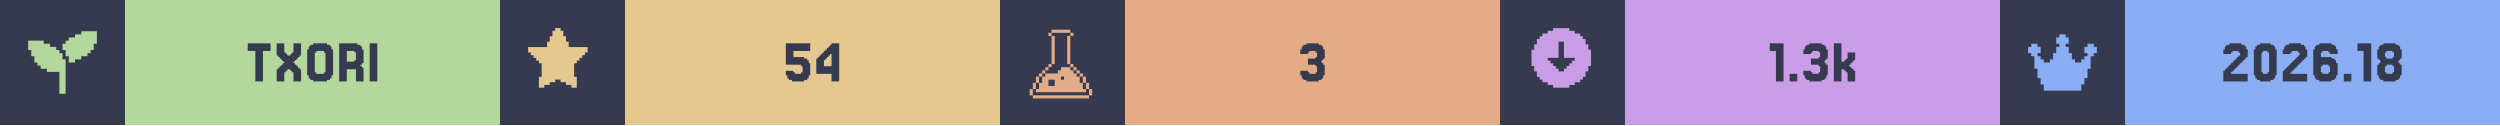
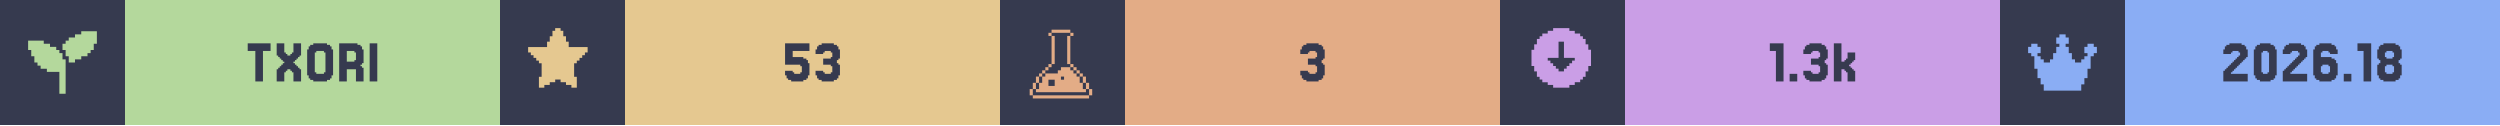
<svg xmlns="http://www.w3.org/2000/svg" width="1200" viewBox="0 0 200 10">
  <g>
    <rect width="200" height="10" fill="#363a4f" />
    <g class="badge" transform="translate(0 0)">
      <path transform="translate(2 2) scale(0.25)" fill="#b4d89c" d="M 18 2 L 18 3 L 16 3 L 16 4 L 14 4 L 14 5 L 13 5 L 13 6 L 12 6 L 12 8 L 13 8 L 13 10 L 14 10 L 14 12 L 16 12 L 16 11 L 18 11 L 18 10 L 20 10 L 20 9 L 21 9 L 21 8 L 22 8 L 22 6 L 23 6 L 23 2 L 18 2 z M 1 5 L 1 8 L 2 8 L 2 10 L 3 10 L 3 12 L 4 12 L 4 13 L 5 13 L 5 14 L 7 14 L 7 15 L 11 15 L 11 22 L 13 22 L 13 11 L 12 11 L 12 9 L 11 9 L 11 8 L 10 8 L 10 7 L 8 7 L 8 6 L 6 6 L 6 5 L 1 5 z" />
      <rect fill="#b4d89c" width="30" height="10" x="10" y="0" />
      <path fill="#363a4f" d="M21.646 3.467V4.077H21.037V6.516H20.427V4.077H19.817V3.467Z M22.256 5.541V5.419H22.378V5.297H22.5V5.175H22.622V5.053H22.744V4.931H22.622V4.809H22.5V4.687H22.378V4.565H22.256V4.443H22.134V3.467H22.744V4.199H22.866V4.321H22.988V4.443H23.232V4.321H23.354V4.199H23.476V3.467H24.085V4.443H23.963V4.565H23.841V4.687H23.72V4.809H23.598V4.931H23.476V5.053H23.598V5.175H23.72V5.297H23.841V5.419H23.963V5.541H24.085V6.516H23.476V5.785H23.354V5.663H23.232V5.541H22.988V5.663H22.866V5.785H22.744V6.516H22.134V5.541Z M26.524 6.029V6.272H26.402V6.394H26.159V6.516H25.061V6.394H24.817V6.272H24.695V6.029H24.573V3.955H24.695V3.711H24.817V3.589H25.061V3.467H26.159V3.589H26.402V3.711H26.524V3.955H26.646V6.029ZM25.305 5.785V5.907H25.915V5.785H26.037V4.199H25.915V4.077H25.305V4.199H25.183V5.785Z M28.354 4.199V4.077H27.744V4.931H28.354V4.809H28.476V4.199ZM28.963 5.419H29.085V6.516H28.476V5.541H27.744V6.516H27.134V3.467H28.598V3.589H28.841V3.711H28.963V3.955H29.085V5.053H28.963V5.175H28.841V5.297H28.963Z M30.183 3.467V6.516H29.573V3.467Z" />
    </g>
    <g class="badge" transform="translate(40 0)">
      <path transform="" fill="#e5c890" d="M5.929 6.145h.216v.866h-.433v-.217H5.28v-.216h-.432v-.216h-.433v.216H3.98v.216h-.433v.217h-.433v-.866h.217V5.063h-.217v-.216H2.9V4.63h-.217v-.216h-.216v-.217H2.25v-.432h1.515v-.433h.216v-.433h.216v-.433h.217V2.25h.433v.216h.216v.433h.216v.433h.217v.433H7.01v.432h-.217v.217h-.216v.216h-.216v.217h-.217v.216H5.93z" />
      <rect fill="#e5c890" width="30" height="10" x="10" y="0" />
-       <path fill="#363a4f" d="M23.476 5.663V5.785H23.598V5.907H24.085V5.785H24.207V5.297H24.085V5.175H22.866V3.467H24.817V4.077H23.476V4.565H24.329V4.687H24.573V4.809H24.695V5.053H24.817V6.029H24.695V6.272H24.573V6.394H24.329V6.516H23.354V6.394H23.11V6.272H22.988V6.029H22.866V5.663Z M25.915 4.199V4.077H26.037V3.955H26.159V3.833H26.28V3.711H26.402V3.589H26.524V3.467H27.134V6.516H26.524V5.907H25.305V4.687H25.427V4.565H25.549V4.443H25.671V4.321H25.793V4.199ZM26.159 4.565V4.687H26.037V4.809H25.915V5.297H26.524V4.321H26.402V4.443H26.28V4.565Z" />
+       <path fill="#363a4f" d="M23.415 5.663V5.785H23.537V5.907H24.024V5.785H24.146V5.297H24.024V5.175H22.805V3.467H24.756V4.077H23.415V4.565H24.268V4.687H24.512V4.809H24.634V5.053H24.756V6.029H24.634V6.272H24.512V6.394H24.268V6.516H23.293V6.394H23.049V6.272H22.927V6.029H22.805V5.663Z M25.854 5.663V5.785H25.976V5.907H26.463V5.785H26.585V5.297H26.463V5.175H25.854V4.687H26.463V4.565H26.585V4.199H26.463V4.077H25.976V4.199H25.854V4.321H25.244V3.955H25.366V3.711H25.488V3.589H25.732V3.467H26.707V3.589H26.951V3.711H27.073V3.955H27.195V4.687H27.073V4.809H26.951V5.053H27.073V5.175H27.195V6.029H27.073V6.272H26.951V6.394H26.707V6.516H25.732V6.394H25.488V6.272H25.366V6.029H25.244V5.663Z" />
    </g>
    <g class="badge" transform="translate(80 0)">
      <path transform="translate(2 2) scale(0.25)" fill="#e3ac86" d="M 8.502 1.5 L 8.502 2.5 L 14.504 2.5 L 14.504 1.5 L 8.502 1.5 z M 14.504 2.5 L 14.504 3.5 L 15.504 3.5 L 15.504 2.5 L 14.504 2.5 z M 14.504 3.5 L 13.502 3.5 L 13.502 12.502 L 14.504 12.502 L 14.504 3.5 z M 14.504 12.502 L 14.504 13.502 L 15.504 13.502 L 15.504 12.502 L 14.504 12.502 z M 15.504 13.502 L 15.504 14.504 L 16.504 14.504 L 16.504 15.504 L 17.504 15.504 L 17.504 16.504 L 18.504 16.504 L 18.504 15.502 L 17.504 15.502 L 17.504 14.502 L 16.504 14.502 L 16.504 13.502 L 15.504 13.502 z M 18.504 16.504 L 18.504 18.504 L 19.504 18.504 L 19.504 16.504 L 18.504 16.504 z M 19.504 18.504 L 19.504 20.504 L 20.504 20.504 L 20.504 18.504 L 19.504 18.504 z M 20.504 20.504 L 20.504 22.504 L 21.504 22.504 L 21.504 20.504 L 20.504 20.504 z M 19.504 20.504 L 18.504 20.504 L 18.504 18.504 L 17.504 18.504 L 17.504 16.504 L 16.504 16.504 L 16.504 15.504 L 15.504 15.504 L 15.504 14.504 L 14.504 14.504 L 14.504 13.502 L 11.502 13.502 L 11.502 14.504 L 10.502 14.504 L 10.502 15.504 L 6.502 15.504 L 6.502 16.504 L 5.5 16.504 L 5.5 18.504 L 4.5 18.504 L 4.5 20.504 L 3.5 20.504 L 3.5 21.504 L 19.504 21.504 L 19.504 20.504 z M 3.5 20.504 L 3.5 18.504 L 2.5 18.504 L 2.5 20.504 L 3.5 20.504 z M 2.5 20.504 L 1.5 20.504 L 1.5 22.504 L 2.5 22.504 L 2.5 20.504 z M 3.5 18.504 L 4.5 18.504 L 4.5 16.504 L 3.5 16.504 L 3.5 18.504 z M 4.5 16.504 L 5.5 16.504 L 5.5 15.504 L 6.502 15.504 L 6.502 14.504 L 7.502 14.504 L 7.502 13.502 L 6.502 13.502 L 6.502 14.502 L 5.5 14.502 L 5.5 15.502 L 4.5 15.502 L 4.5 16.504 z M 7.502 13.502 L 8.502 13.502 L 8.502 12.502 L 7.502 12.502 L 7.502 13.502 z M 8.502 12.502 L 9.502 12.502 L 9.502 3.5 L 8.502 3.5 L 8.502 12.502 z M 8.502 3.5 L 8.502 2.5 L 7.502 2.5 L 7.502 3.5 L 8.502 3.5 z M 11.502 16.504 L 12.502 16.504 L 12.502 17.504 L 11.502 17.504 L 11.502 16.504 z M 7.502 17.504 L 9.502 17.504 L 9.502 19.504 L 7.502 19.504 L 7.502 17.504 z M 2.5 22.506 L 2.5 23.506 L 20.504 23.506 L 20.504 22.506 L 2.5 22.506 z" />
      <rect fill="#e3ac86" width="30" height="10" x="10" y="0" />
      <path fill="#363a4f" d="M24.634 5.663V5.785H24.756V5.907H25.244V5.785H25.366V5.297H25.244V5.175H24.634V4.687H25.244V4.565H25.366V4.199H25.244V4.077H24.756V4.199H24.634V4.321H24.024V3.955H24.146V3.711H24.268V3.589H24.512V3.467H25.488V3.589H25.732V3.711H25.854V3.955H25.976V4.687H25.854V4.809H25.732V5.053H25.854V5.175H25.976V6.029H25.854V6.272H25.732V6.394H25.488V6.516H24.512V6.394H24.268V6.272H24.146V6.029H24.024V5.663Z" />
    </g>
    <g class="badge" transform="translate(120 0)">
      <path transform="" fill="#ca9ee6" d="M5.55 6.794h.432v-.216h.433v-.216h.216v-.217h.217v-.433h.216V5.28h.217V3.981h-.217v-.433h-.216v-.433h-.217V2.9h-.216v-.217h-.433v-.216h-.433V2.25h-1.298v.216h-.433v.216h-.433V2.9h-.216v.216h-.217v.433h-.216v.433h-.217v1.298h.217v.433h.216v.433h.217v.217h.216v.216h.433v.216h.433v.217h1.298zm-1.083-1.298v-.217h-.216v-.216h-.217v-.216h-.216V4.63h.866V3.332h.432V4.63h.866v.217h-.216v.216h-.217v.216h-.216v.217h-.217v.216h-.432v-.216z" />
      <rect fill="#ca9ee6" width="30" height="10" x="10" y="0" />
      <path fill="#363a4f" d="M22.683 3.467V6.516H22.073V4.077H21.585V3.467Z M23.78 5.907V6.516H23.171V5.907Z M24.878 5.663V5.785H25V5.907H25.488V5.785H25.61V5.297H25.488V5.175H24.878V4.687H25.488V4.565H25.61V4.199H25.488V4.077H25V4.199H24.878V4.321H24.268V3.955H24.39V3.711H24.512V3.589H24.756V3.467H25.732V3.589H25.976V3.711H26.098V3.955H26.22V4.687H26.098V4.809H25.976V5.053H26.098V5.175H26.22V6.029H26.098V6.272H25.976V6.394H25.732V6.516H24.756V6.394H24.512V6.272H24.39V6.029H24.268V5.663Z M27.561 4.931V4.809H27.683V4.687H27.805V4.199H28.415V4.809H28.293V4.931H28.171V5.053H28.049V5.175H27.927V5.297H28.049V5.419H28.171V5.541H28.293V5.663H28.415V6.516H27.805V5.785H27.683V5.663H27.561V5.541H27.317V6.516H26.707V3.467H27.317V4.931Z" />
    </g>
    <g class="badge" transform="translate(160 0)">
      <path transform="translate(2 2) scale(0.25)" fill="#8aadf4" d="M23 7v2h-1v1h-1v4h-1v3h-1v2h-1v2H6v-2H5v-2H4v-3H3v-4H2V9H1V7h1V6h2v1h1v2H4v1h1v1h1v1h2v-1h1V9h1V7h1V6h-1V4h1V3h2v1h1v2h-1v1h1v2h1v2h1v1h2v-1h1v-1h1V9h-1V7h1V6h2v1z" />
      <rect fill="#8aadf4" width="30" height="10" x="10" y="0" />
      <path fill="#363a4f" d="M18.598 5.663V5.785H18.476V5.907H19.817V6.516H17.866V5.663H17.988V5.541H18.11V5.419H18.232V5.297H18.354V5.175H18.476V5.053H18.598V4.931H18.72V4.809H18.841V4.687H18.963V4.565H19.085V4.443H19.207V4.199H19.085V4.077H18.598V4.199H18.476V4.321H17.866V3.955H17.988V3.711H18.11V3.589H18.354V3.467H19.329V3.589H19.573V3.711H19.695V3.955H19.817V4.565H19.695V4.687H19.573V4.809H19.451V4.931H19.329V5.053H19.207V5.175H19.085V5.297H18.963V5.419H18.841V5.541H18.72V5.663Z M22.012 6.029V6.272H21.89V6.394H21.646V6.516H20.793V6.394H20.549V6.272H20.427V6.029H20.305V3.955H20.427V3.711H20.549V3.589H20.793V3.467H21.646V3.589H21.89V3.711H22.012V3.955H22.134V6.029ZM21.037 5.785V5.907H21.402V5.785H21.524V4.199H21.402V4.077H21.037V4.199H20.915V5.785Z M23.354 5.663V5.785H23.232V5.907H24.573V6.516H22.622V5.663H22.744V5.541H22.866V5.419H22.988V5.297H23.11V5.175H23.232V5.053H23.354V4.931H23.476V4.809H23.598V4.687H23.72V4.565H23.841V4.443H23.963V4.199H23.841V4.077H23.354V4.199H23.232V4.321H22.622V3.955H22.744V3.711H22.866V3.589H23.11V3.467H24.085V3.589H24.329V3.711H24.451V3.955H24.573V4.565H24.451V4.687H24.329V4.809H24.207V4.931H24.085V5.053H23.963V5.175H23.841V5.297H23.72V5.419H23.598V5.541H23.476V5.663Z M25.793 5.785V5.907H26.28V5.785H26.402V5.297H26.28V5.175H25.793V5.297H25.671V5.785ZM25.671 4.565H26.524V4.687H26.768V4.809H26.89V5.053H27.012V6.029H26.89V6.272H26.768V6.394H26.524V6.516H25.549V6.394H25.305V6.272H25.183V6.029H25.061V3.955H25.183V3.711H25.305V3.589H25.549V3.467H26.524V3.589H26.768V3.711H26.89V3.955H27.012V4.321H26.402V4.199H26.28V4.077H25.793V4.199H25.671Z M28.11 5.907V6.516H27.5V5.907Z M29.695 3.467V6.516H29.085V4.077H28.598V3.467Z M30.915 4.565V4.687H31.402V4.565H31.524V4.199H31.402V4.077H30.915V4.199H30.793V4.565ZM32.012 5.053V5.175H32.134V6.029H32.012V6.272H31.89V6.394H31.646V6.516H30.671V6.394H30.427V6.272H30.305V6.029H30.183V5.175H30.305V5.053H30.427V4.809H30.305V4.687H30.183V3.955H30.305V3.711H30.427V3.589H30.671V3.467H31.646V3.589H31.89V3.711H32.012V3.955H32.134V4.687H32.012V4.809H31.89V5.053ZM30.915 5.785V5.907H31.402V5.785H31.524V5.297H31.402V5.175H30.915V5.297H30.793V5.785Z" />
    </g>
  </g>
</svg>
